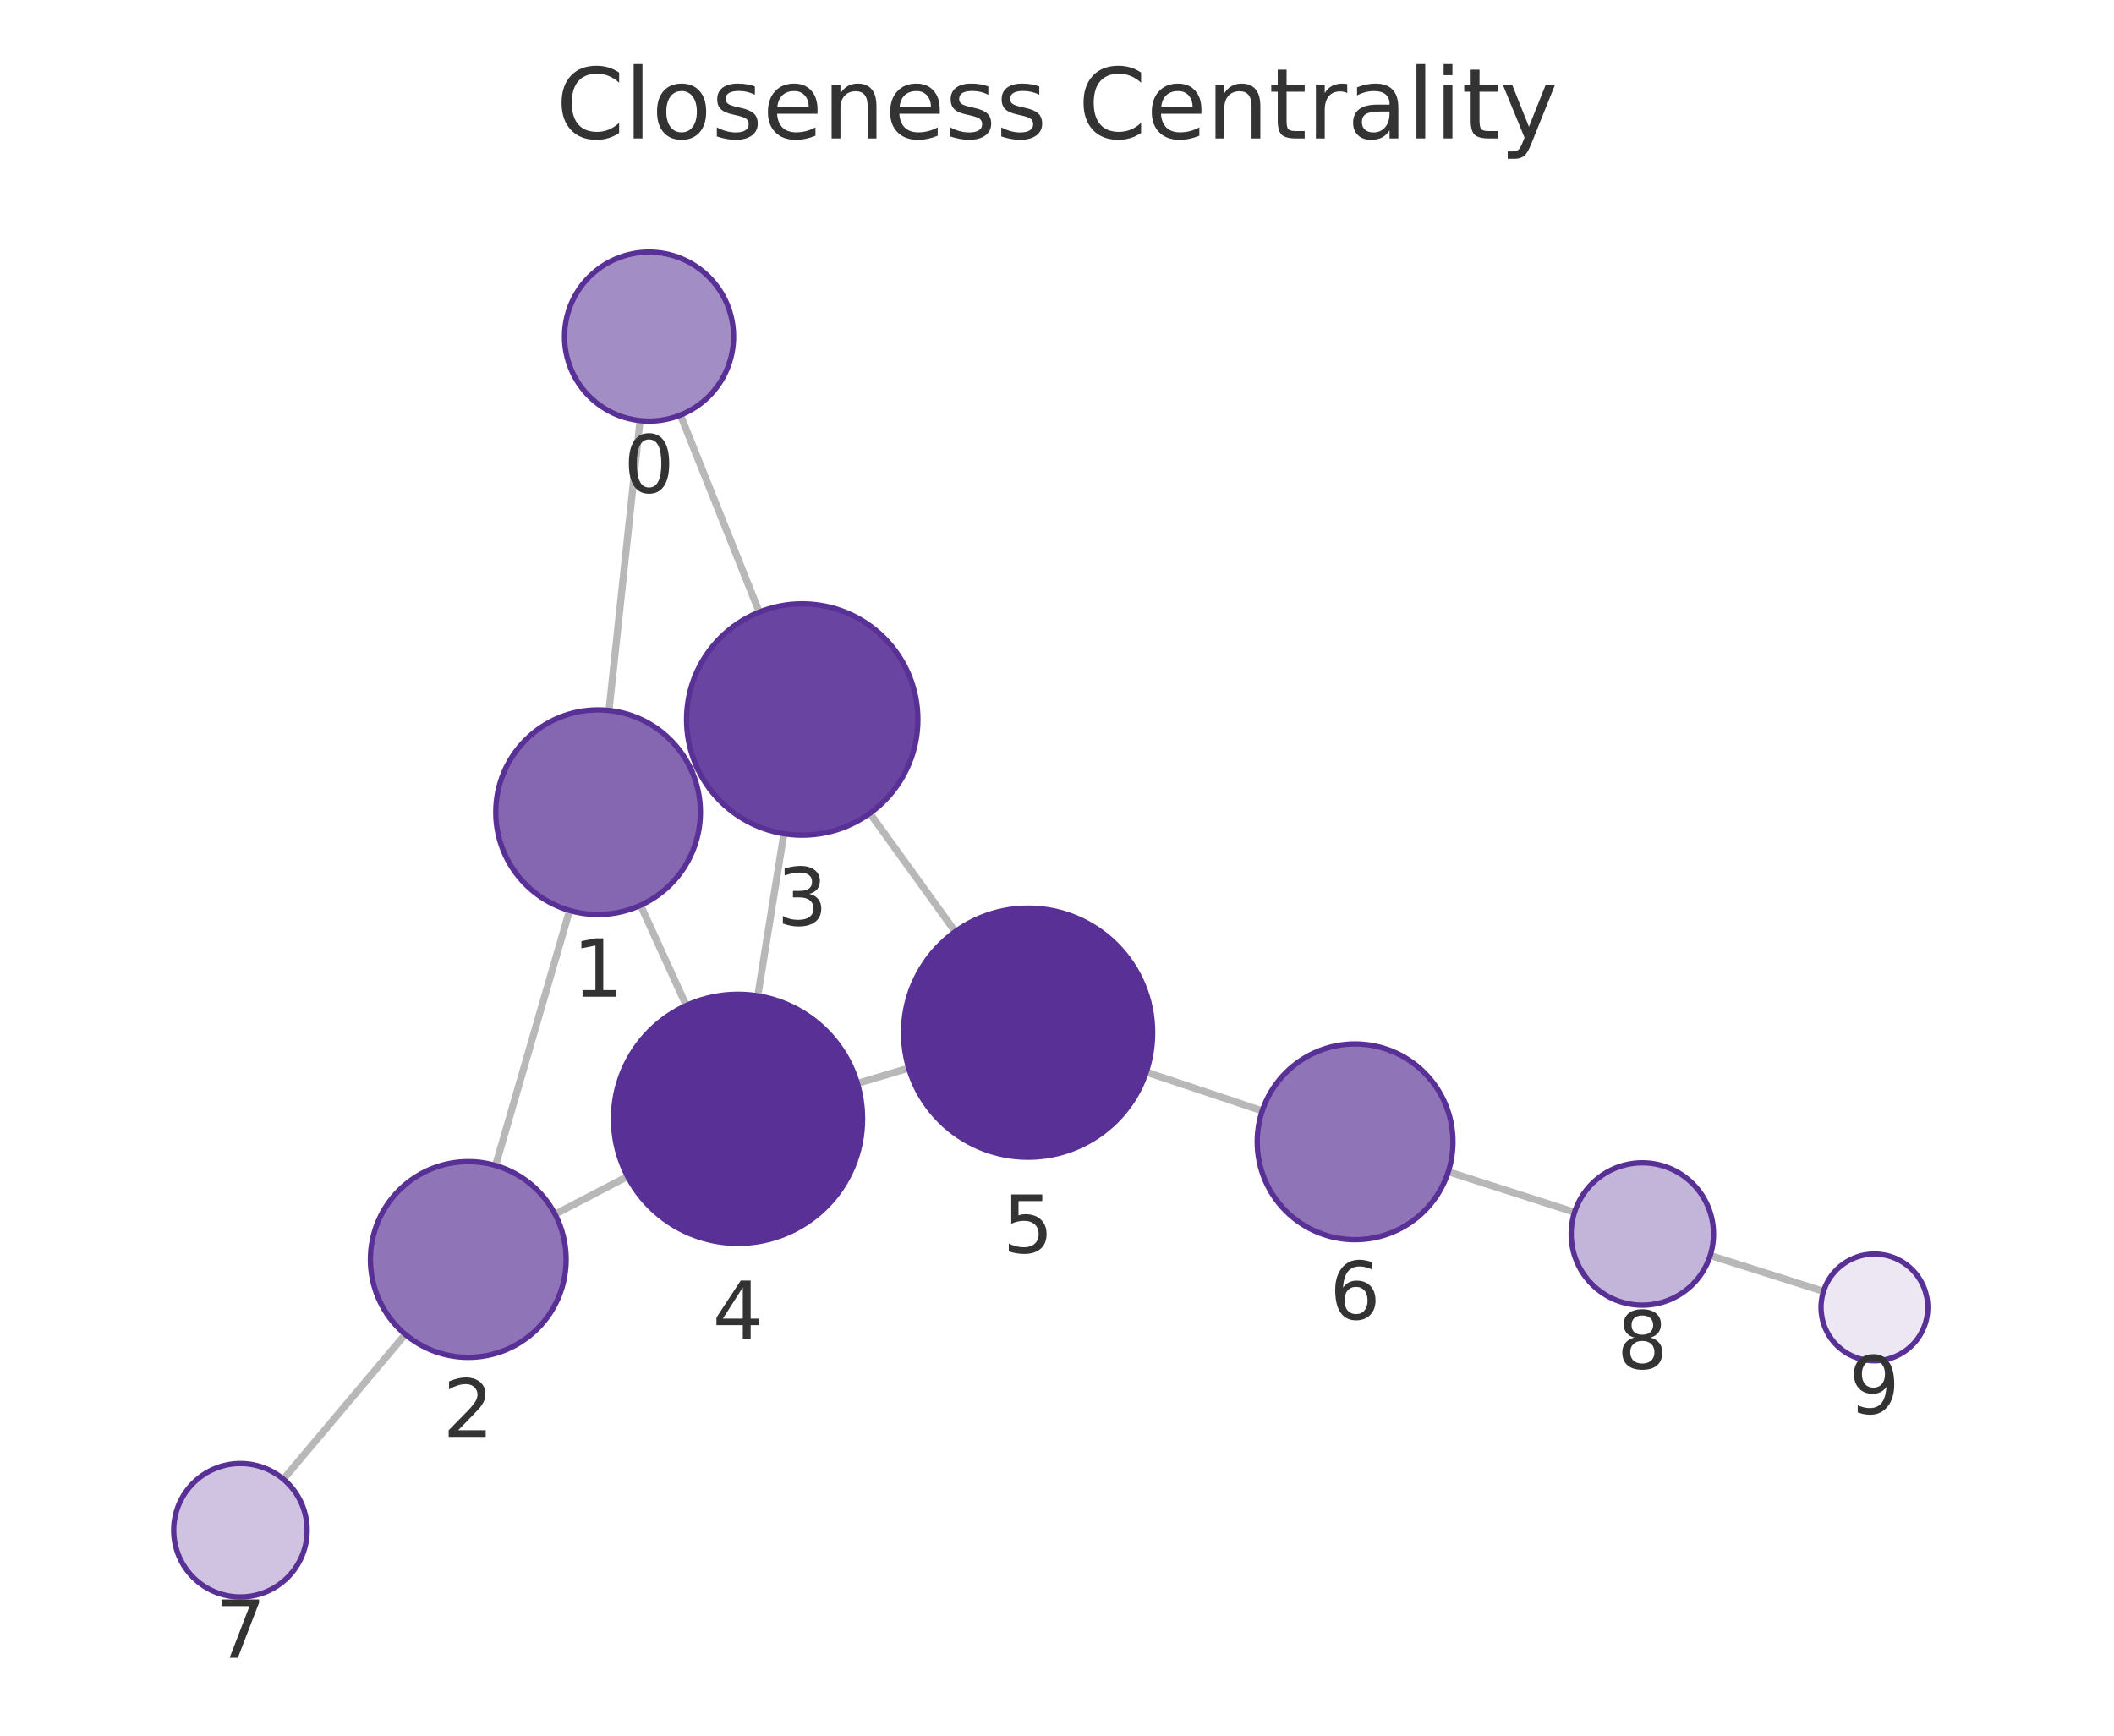
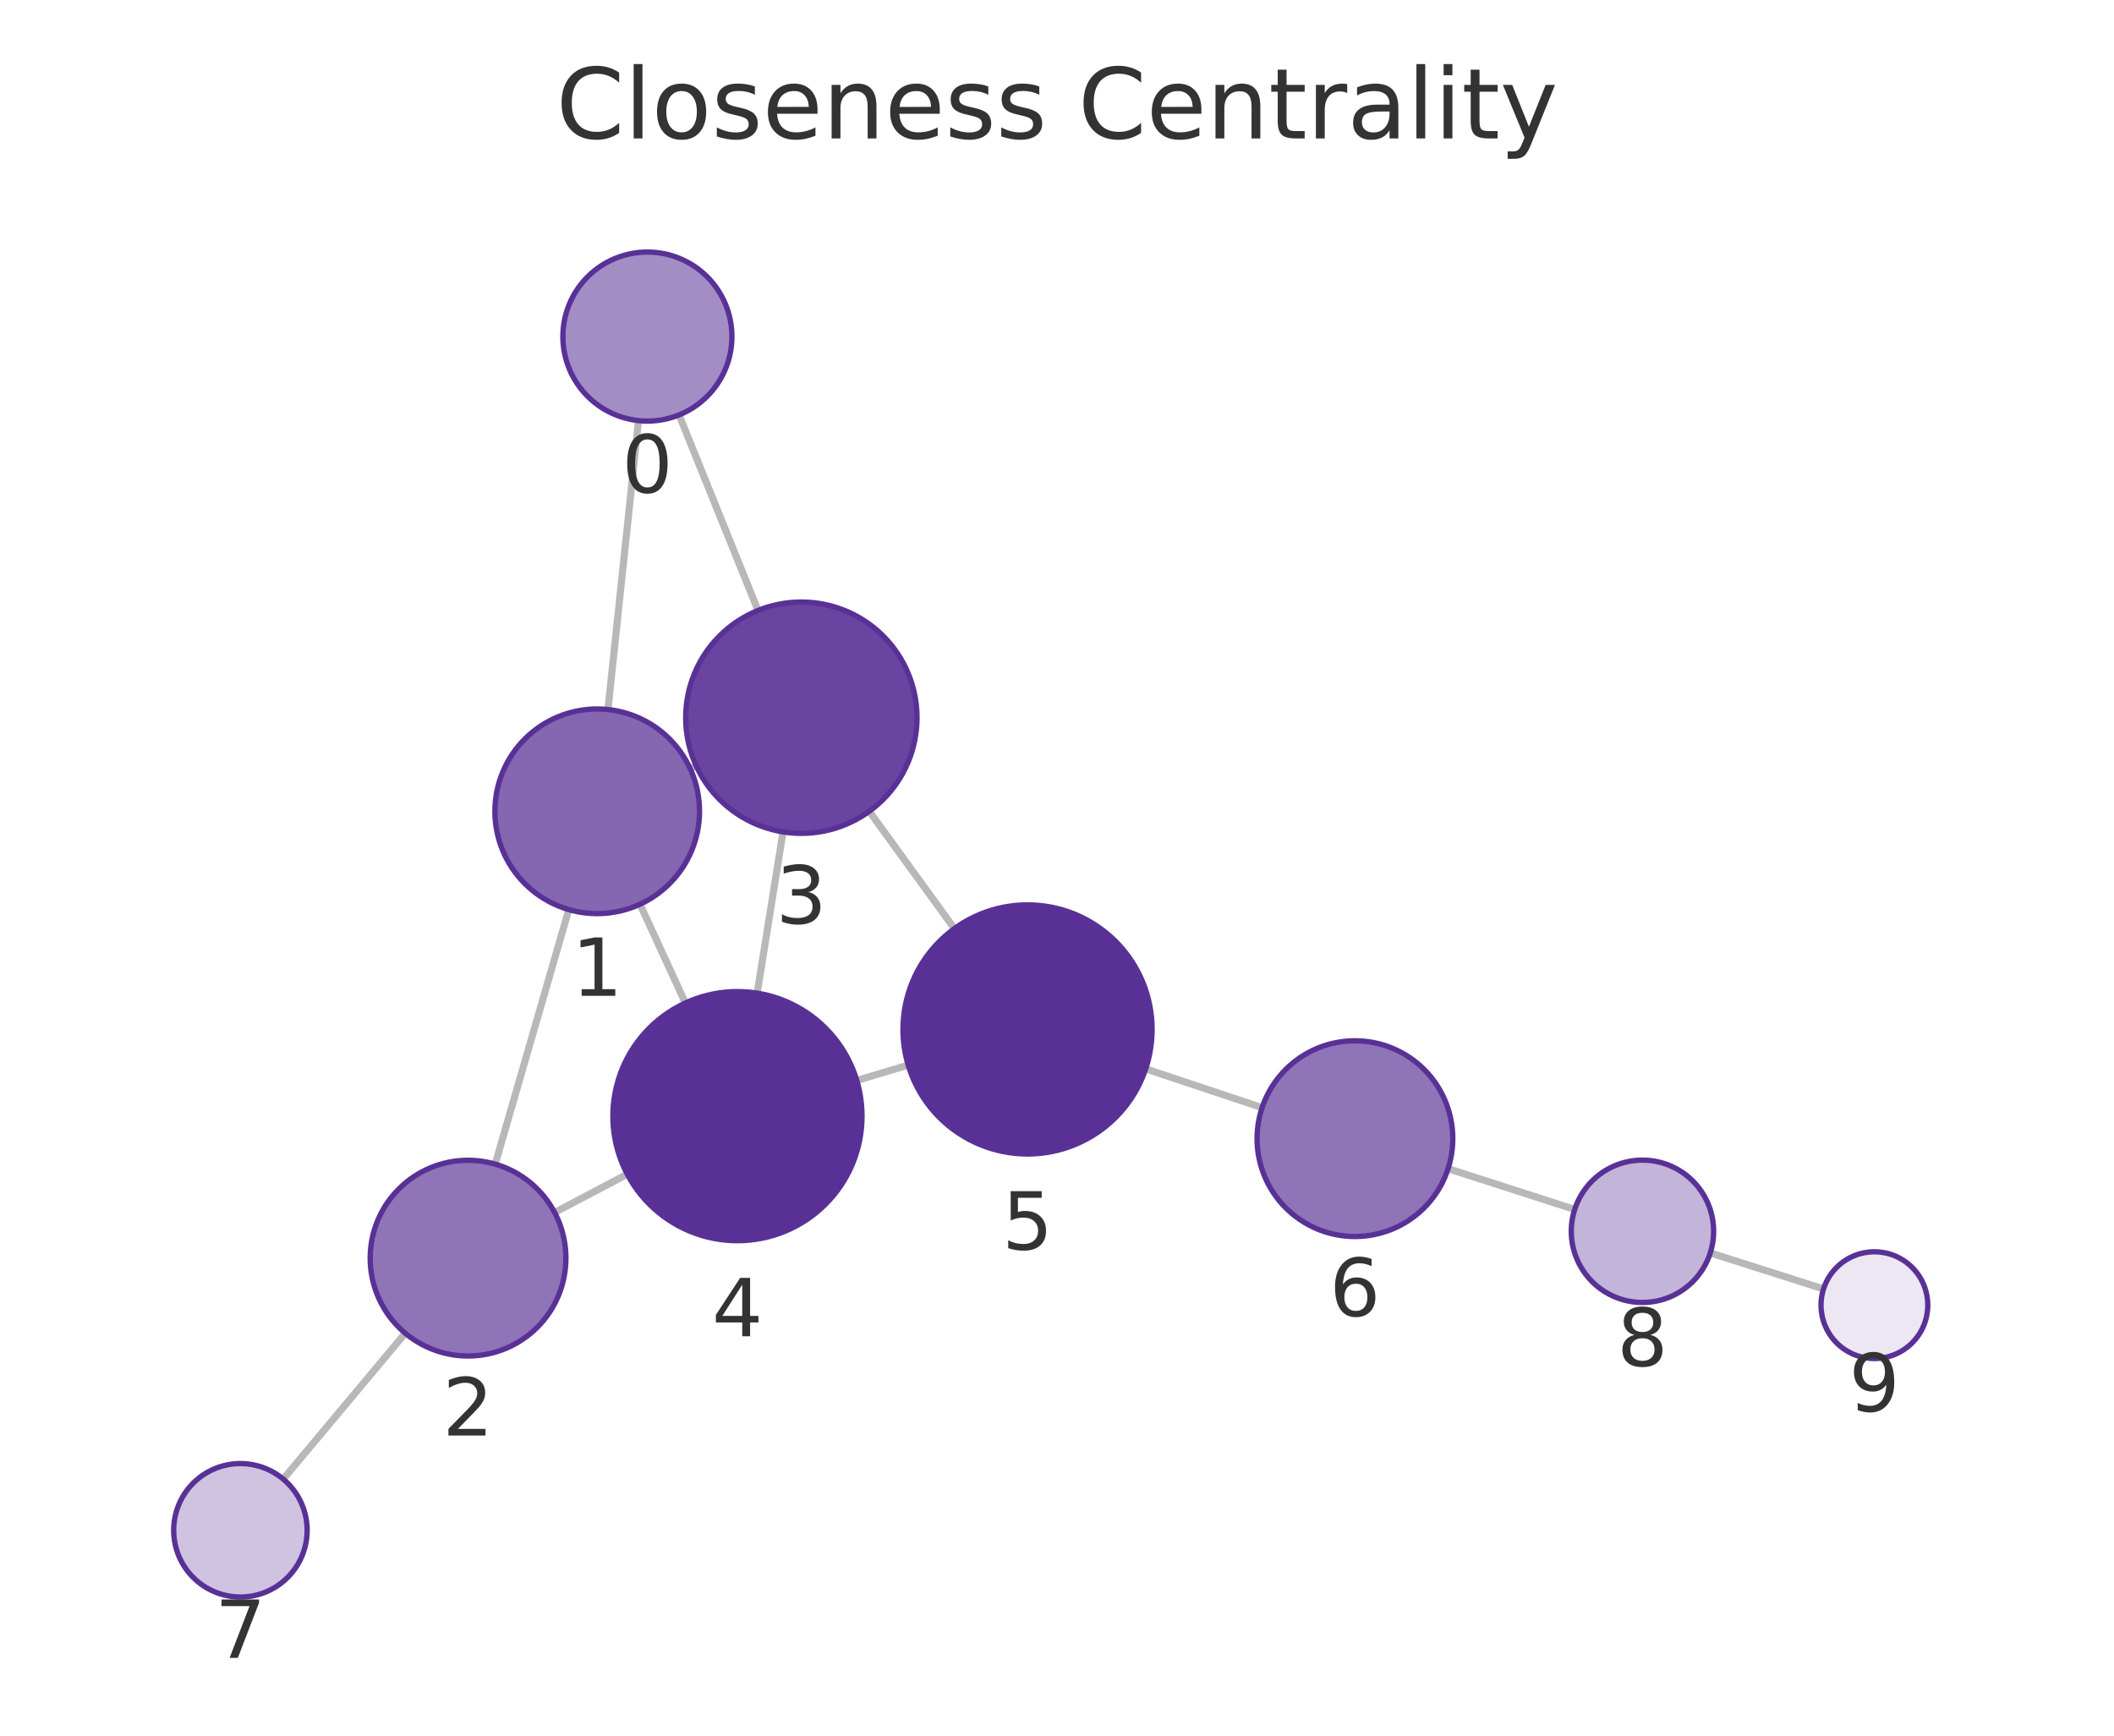
<svg xmlns="http://www.w3.org/2000/svg" xmlns:xlink="http://www.w3.org/1999/xlink" width="237.6pt" height="195.078pt" viewBox="0 0 237.6 195.078" version="1.1">
  <defs>
    <style type="text/css">*{stroke-linejoin: round; stroke-linecap: butt}</style>
  </defs>
  <g id="figure_1">
    <g id="patch_1">
      <path d="M 0 195.078  L 237.6 195.078  L 237.6 0  L 0 0  L 0 195.078  z " style="fill: none" />
    </g>
    <g id="axes_1">
      <g id="patch_2">
        <path d="M 7.2 187.878  L 230.4 187.878  L 230.4 21.558  L 7.2 21.558  L 7.2 187.878  z " style="fill: none" />
      </g>
      <g id="EdgeCollection_1">
-         <path d="M 71.936 47.278  L 68.446 79.853  " clip-path="url(#p1d30ba24f5)" style="fill: #b8b8b8; stroke: #b8b8b8; stroke-width: 0.8" />
-         <path d="M 76.477 46.652  L 85.336 68.798  " clip-path="url(#p1d30ba24f5)" style="fill: #b8b8b8; stroke: #b8b8b8; stroke-width: 0.8" />
-         <path d="M 64.016 102.332  L 55.697 130.997  " clip-path="url(#p1d30ba24f5)" style="fill: #b8b8b8; stroke: #b8b8b8; stroke-width: 0.8" />
-         <path d="M 77.692 86.532  L 78.328 86.243  " clip-path="url(#p1d30ba24f5)" style="fill: #b8b8b8; stroke: #b8b8b8; stroke-width: 0.8" />
-         <path d="M 71.995 101.75  L 77.135 113.013  " clip-path="url(#p1d30ba24f5)" style="fill: #b8b8b8; stroke: #b8b8b8; stroke-width: 0.8" />
-         <path d="M 62.384 136.474  L 70.534 132.224  " clip-path="url(#p1d30ba24f5)" style="fill: #b8b8b8; stroke: #b8b8b8; stroke-width: 0.8" />
-         <path d="M 45.548 149.977  L 31.85 166.254  " clip-path="url(#p1d30ba24f5)" style="fill: #b8b8b8; stroke: #b8b8b8; stroke-width: 0.8" />
-         <path d="M 88.101 93.703  L 85.17 111.927  " clip-path="url(#p1d30ba24f5)" style="fill: #b8b8b8; stroke: #b8b8b8; stroke-width: 0.8" />
-         <path d="M 97.769 91.412  L 107.361 104.714  " clip-path="url(#p1d30ba24f5)" style="fill: #b8b8b8; stroke: #b8b8b8; stroke-width: 0.8" />
-         <path d="M 96.368 121.765  L 102.129 120.054  " clip-path="url(#p1d30ba24f5)" style="fill: #b8b8b8; stroke: #b8b8b8; stroke-width: 0.8" />
-         <path d="M 128.83 120.501  L 141.868 124.853  " clip-path="url(#p1d30ba24f5)" style="fill: #b8b8b8; stroke: #b8b8b8; stroke-width: 0.8" />
-         <path d="M 162.776 131.696  L 176.97 136.25  " clip-path="url(#p1d30ba24f5)" style="fill: #b8b8b8; stroke: #b8b8b8; stroke-width: 0.8" />
-         <path d="M 192.215 141.107  L 204.949 145.136  " clip-path="url(#p1d30ba24f5)" style="fill: #b8b8b8; stroke: #b8b8b8; stroke-width: 0.8" />
+         <path d="M 71.765 47.274  L 68.331 79.749  " clip-path="url(#pe733032f15)" style="fill: #b8b8b8; stroke: #b8b8b8; stroke-width: 0.8" />
+         <path d="M 76.321 46.636  L 85.197 68.611  " clip-path="url(#pe733032f15)" style="fill: #b8b8b8; stroke: #b8b8b8; stroke-width: 0.8" />
+         <path d="M 63.929 102.233  L 55.659 130.841  " clip-path="url(#pe733032f15)" style="fill: #b8b8b8; stroke: #b8b8b8; stroke-width: 0.8" />
+         <path d="M 77.576 86.392  L 78.249 86.083  " clip-path="url(#pe733032f15)" style="fill: #b8b8b8; stroke: #b8b8b8; stroke-width: 0.8" />
+         <path d="M 71.929 101.633  L 77.034 112.729  " clip-path="url(#pe733032f15)" style="fill: #b8b8b8; stroke: #b8b8b8; stroke-width: 0.8" />
+         <path d="M 62.336 136.279  L 70.5 131.976  " clip-path="url(#pe733032f15)" style="fill: #b8b8b8; stroke: #b8b8b8; stroke-width: 0.8" />
+         <path d="M 45.547 149.846  L 31.832 166.243  " clip-path="url(#pe733032f15)" style="fill: #b8b8b8; stroke: #b8b8b8; stroke-width: 0.8" />
+         <path d="M 88.007 93.501  L 85.101 111.624  " clip-path="url(#pe733032f15)" style="fill: #b8b8b8; stroke: #b8b8b8; stroke-width: 0.8" />
+         <path d="M 97.7 91.187  L 107.266 104.372  " clip-path="url(#pe733032f15)" style="fill: #b8b8b8; stroke: #b8b8b8; stroke-width: 0.8" />
+         <path d="M 96.298 121.439  L 102.074 119.713  " clip-path="url(#pe733032f15)" style="fill: #b8b8b8; stroke: #b8b8b8; stroke-width: 0.8" />
+         <path d="M 128.768 120.133  L 141.851 124.497  " clip-path="url(#pe733032f15)" style="fill: #b8b8b8; stroke: #b8b8b8; stroke-width: 0.8" />
+         <path d="M 162.755 131.352  L 176.987 135.937  " clip-path="url(#pe733032f15)" style="fill: #b8b8b8; stroke: #b8b8b8; stroke-width: 0.8" />
+         <path d="M 192.224 140.818  L 204.953 144.872  " clip-path="url(#pe733032f15)" style="fill: #b8b8b8; stroke: #b8b8b8; stroke-width: 0.8" />
      </g>
      <g id="VertexCollection_1">
-         <path d="M 72.948 47.332  C 75.468 47.332 77.884 46.331 79.666 44.549  C 81.447 42.768 82.448 40.351 82.448 37.832  C 82.448 35.312 81.447 32.896 79.666 31.114  C 77.884 29.333 75.468 28.332 72.948 28.332  C 70.429 28.332 68.012 29.333 66.231 31.114  C 64.449 32.896 63.448 35.312 63.448 37.832  C 63.448 40.351 64.449 42.768 66.231 44.549  C 68.012 46.331 70.429 47.332 72.948 47.332  z " clip-path="url(#p1d30ba24f5)" style="fill: #a38dc5; stroke: #593196; stroke-width: 0.6" />
-         <path d="M 67.221 102.787  C 70.271 102.787 73.196 101.576 75.353 99.419  C 77.51 97.263 78.721 94.337 78.721 91.287  C 78.721 88.238 77.51 85.312 75.353 83.156  C 73.196 80.999 70.271 79.787 67.221 79.787  C 64.171 79.787 61.246 80.999 59.089 83.156  C 56.933 85.312 55.721 88.238 55.721 91.287  C 55.721 94.337 56.933 97.263 59.089 99.419  C 61.246 101.576 64.171 102.787 67.221 102.787  z " clip-path="url(#p1d30ba24f5)" style="fill: #8466b1; stroke: #593196; stroke-width: 0.6" />
-         <path d="M 52.631 152.561  C 55.549 152.561 58.347 151.402 60.409 149.339  C 62.472 147.276 63.631 144.478 63.631 141.561  C 63.631 138.644 62.472 135.846 60.409 133.783  C 58.347 131.72 55.549 130.561 52.631 130.561  C 49.714 130.561 46.916 131.72 44.853 133.783  C 42.79 135.846 41.631 138.644 41.631 141.561  C 41.631 144.478 42.79 147.276 44.853 149.339  C 46.916 151.402 49.714 152.561 52.631 152.561  z " clip-path="url(#p1d30ba24f5)" style="fill: #8f74b8; stroke: #593196; stroke-width: 0.6" />
-         <path d="M 90.165 93.868  C 93.613 93.868 96.92 92.498 99.357 90.06  C 101.795 87.622 103.165 84.315 103.165 80.868  C 103.165 77.42 101.795 74.113 99.357 71.675  C 96.92 69.237 93.613 67.868 90.165 67.868  C 86.717 67.868 83.41 69.237 80.973 71.675  C 78.535 74.113 77.165 77.42 77.165 80.868  C 77.165 84.315 78.535 87.622 80.973 90.06  C 83.41 92.498 86.717 93.868 90.165 93.868  z " clip-path="url(#p1d30ba24f5)" style="fill: #6944a0; stroke: #593196; stroke-width: 0.6" />
-         <path d="M 82.948 139.75  C 86.66 139.75 90.222 138.274 92.847 135.649  C 95.472 133.024 96.948 129.462 96.948 125.75  C 96.948 122.037 95.472 118.475 92.847 115.85  C 90.222 113.225 86.66 111.75 82.948 111.75  C 79.235 111.75 75.673 113.225 73.048 115.85  C 70.423 118.475 68.948 122.037 68.948 125.75  C 68.948 129.462 70.423 133.024 73.048 135.649  C 75.673 138.274 79.235 139.75 82.948 139.75  z " clip-path="url(#p1d30ba24f5)" style="fill: #593196; stroke: #593196; stroke-width: 0.6" />
-         <path d="M 115.55 130.069  C 119.263 130.069 122.824 128.594 125.45 125.968  C 128.075 123.343 129.55 119.782 129.55 116.069  C 129.55 112.356 128.075 108.795 125.45 106.169  C 122.824 103.544 119.263 102.069 115.55 102.069  C 111.837 102.069 108.276 103.544 105.651 106.169  C 103.025 108.795 101.55 112.356 101.55 116.069  C 101.55 119.782 103.025 123.343 105.651 125.968  C 108.276 128.594 111.837 130.069 115.55 130.069  z " clip-path="url(#p1d30ba24f5)" style="fill: #593196; stroke: #593196; stroke-width: 0.6" />
-         <path d="M 152.302 139.335  C 155.219 139.335 158.018 138.176 160.08 136.114  C 162.143 134.051 163.302 131.253 163.302 128.335  C 163.302 125.418 162.143 122.62 160.08 120.557  C 158.018 118.494 155.219 117.335 152.302 117.335  C 149.385 117.335 146.587 118.494 144.524 120.557  C 142.461 122.62 141.302 125.418 141.302 128.335  C 141.302 131.253 142.461 134.051 144.524 136.114  C 146.587 138.176 149.385 139.335 152.302 139.335  z " clip-path="url(#p1d30ba24f5)" style="fill: #8f74b8; stroke: #593196; stroke-width: 0.6" />
-         <path d="M 27.021 179.492  C 29.01 179.492 30.918 178.702 32.324 177.296  C 33.731 175.889 34.521 173.981 34.521 171.992  C 34.521 170.003 33.731 168.096 32.324 166.689  C 30.918 165.283 29.01 164.492 27.021 164.492  C 25.032 164.492 23.124 165.283 21.718 166.689  C 20.311 168.096 19.521 170.003 19.521 171.992  C 19.521 173.981 20.311 175.889 21.718 177.296  C 23.124 178.702 25.032 179.492 27.021 179.492  z " clip-path="url(#p1d30ba24f5)" style="fill: #cfc3e1; stroke: #593196; stroke-width: 0.6" />
-         <path d="M 184.588 146.694  C 186.709 146.694 188.744 145.851 190.245 144.351  C 191.745 142.851 192.588 140.816 192.588 138.694  C 192.588 136.573 191.745 134.538 190.245 133.037  C 188.744 131.537 186.709 130.694 184.588 130.694  C 182.466 130.694 180.431 131.537 178.931 133.037  C 177.431 134.538 176.588 136.573 176.588 138.694  C 176.588 140.816 177.431 142.851 178.931 144.351  C 180.431 145.851 182.466 146.694 184.588 146.694  z " clip-path="url(#p1d30ba24f5)" style="fill: #c3b4d9; stroke: #593196; stroke-width: 0.6" />
-         <path d="M 210.67 152.946  C 212.261 152.946 213.787 152.313 214.912 151.188  C 216.037 150.063 216.67 148.537 216.67 146.946  C 216.67 145.354 216.037 143.828 214.912 142.703  C 213.787 141.578 212.261 140.946 210.67 140.946  C 209.078 140.946 207.552 141.578 206.427 142.703  C 205.302 143.828 204.67 145.354 204.67 146.946  C 204.67 148.537 205.302 150.063 206.427 151.188  C 207.552 152.313 209.078 152.946 210.67 152.946  z " clip-path="url(#p1d30ba24f5)" style="fill: #ece7f3; stroke: #593196; stroke-width: 0.6" />
+         <path d="M 72.763 47.327  C 75.283 47.327 77.699 46.326 79.481 44.544  C 81.262 42.763 82.263 40.346 82.263 37.827  C 82.263 35.308 81.262 32.891 79.481 31.109  C 77.699 29.328 75.283 28.327 72.763 28.327  C 70.244 28.327 67.827 29.328 66.046 31.109  C 64.264 32.891 63.263 35.308 63.263 37.827  C 63.263 40.346 64.264 42.763 66.046 44.544  C 67.827 46.326 70.244 47.327 72.763 47.327  z " clip-path="url(#pe733032f15)" style="fill: #a38dc5; stroke: #593196; stroke-width: 0.6" />
+         <path d="M 67.122 102.685  C 70.172 102.685 73.097 101.473 75.254 99.317  C 77.411 97.16 78.622 94.235 78.622 91.185  C 78.622 88.135 77.411 85.21 75.254 83.053  C 73.097 80.897 70.172 79.685 67.122 79.685  C 64.072 79.685 61.147 80.897 58.991 83.053  C 56.834 85.21 55.622 88.135 55.622 91.185  C 55.622 94.235 56.834 97.16 58.991 99.317  C 61.147 101.473 64.072 102.685 67.122 102.685  z " clip-path="url(#pe733032f15)" style="fill: #8466b1; stroke: #593196; stroke-width: 0.6" />
+         <path d="M 52.605 152.408  C 55.522 152.408 58.32 151.249 60.383 149.187  C 62.446 147.124 63.605 144.326 63.605 141.408  C 63.605 138.491 62.446 135.693 60.383 133.63  C 58.32 131.567 55.522 130.408 52.605 130.408  C 49.688 130.408 46.89 131.567 44.827 133.63  C 42.764 135.693 41.605 138.491 41.605 141.408  C 41.605 144.326 42.764 147.124 44.827 149.187  C 46.89 151.249 49.688 152.408 52.605 152.408  z " clip-path="url(#pe733032f15)" style="fill: #8f74b8; stroke: #593196; stroke-width: 0.6" />
+         <path d="M 90.066 93.665  C 93.513 93.665 96.82 92.295 99.258 89.857  C 101.696 87.42 103.066 84.113 103.066 80.665  C 103.066 77.217 101.696 73.911 99.258 71.473  C 96.82 69.035 93.513 67.665 90.066 67.665  C 86.618 67.665 83.311 69.035 80.873 71.473  C 78.435 73.911 77.066 77.217 77.066 80.665  C 77.066 84.113 78.435 87.42 80.873 89.857  C 83.311 92.295 86.618 93.665 90.066 93.665  z " clip-path="url(#pe733032f15)" style="fill: #6944a0; stroke: #593196; stroke-width: 0.6" />
+         <path d="M 82.885 139.448  C 86.598 139.448 90.159 137.973 92.784 135.347  C 95.41 132.722 96.885 129.161 96.885 125.448  C 96.885 121.735 95.41 118.174 92.784 115.548  C 90.159 112.923 86.598 111.448 82.885 111.448  C 79.172 111.448 75.611 112.923 72.985 115.548  C 70.36 118.174 68.885 121.735 68.885 125.448  C 68.885 129.161 70.36 132.722 72.985 135.347  C 75.611 137.973 79.172 139.448 82.885 139.448  z " clip-path="url(#pe733032f15)" style="fill: #593196; stroke: #593196; stroke-width: 0.6" />
+         <path d="M 115.488 129.703  C 119.2 129.703 122.762 128.228 125.387 125.603  C 128.012 122.977 129.488 119.416 129.488 115.703  C 129.488 111.991 128.012 108.429 125.387 105.804  C 122.762 103.178 119.2 101.703 115.488 101.703  C 111.775 101.703 108.213 103.178 105.588 105.804  C 102.963 108.429 101.488 111.991 101.488 115.703  C 101.488 119.416 102.963 122.977 105.588 125.603  C 108.213 128.228 111.775 129.703 115.488 129.703  z " clip-path="url(#pe733032f15)" style="fill: #593196; stroke: #593196; stroke-width: 0.6" />
+         <path d="M 152.285 138.978  C 155.203 138.978 158.001 137.819 160.064 135.756  C 162.126 133.693 163.285 130.895 163.285 127.978  C 163.285 125.061 162.126 122.263 160.064 120.2  C 158.001 118.137 155.203 116.978 152.285 116.978  C 149.368 116.978 146.57 118.137 144.507 120.2  C 142.444 122.263 141.285 125.061 141.285 127.978  C 141.285 130.895 142.444 133.693 144.507 135.756  C 146.57 137.819 149.368 138.978 152.285 138.978  z " clip-path="url(#pe733032f15)" style="fill: #8f74b8; stroke: #593196; stroke-width: 0.6" />
+         <path d="M 27.021 179.496  C 29.01 179.496 30.917 178.706 32.324 177.299  C 33.73 175.893 34.521 173.985 34.521 171.996  C 34.521 170.007 33.73 168.099 32.324 166.693  C 30.917 165.286 29.01 164.496 27.021 164.496  C 25.032 164.496 23.124 165.286 21.717 166.693  C 20.311 168.099 19.521 170.007 19.521 171.996  C 19.521 173.985 20.311 175.893 21.717 177.299  C 23.124 178.706 25.032 179.496 27.021 179.496  z " clip-path="url(#pe733032f15)" style="fill: #cfc3e1; stroke: #593196; stroke-width: 0.6" />
+         <path d="M 184.601 146.391  C 186.723 146.391 188.758 145.548 190.258 144.048  C 191.758 142.547 192.601 140.512 192.601 138.391  C 192.601 136.269 191.758 134.234 190.258 132.734  C 188.758 131.234 186.723 130.391 184.601 130.391  C 182.48 130.391 180.445 131.234 178.944 132.734  C 177.444 134.234 176.601 136.269 176.601 138.391  C 176.601 140.512 177.444 142.547 178.944 144.048  C 180.445 145.548 182.48 146.391 184.601 146.391  z " clip-path="url(#pe733032f15)" style="fill: #c3b4d9; stroke: #593196; stroke-width: 0.6" />
+         <path d="M 210.67 152.692  C 212.261 152.692 213.787 152.06 214.912 150.935  C 216.038 149.81 216.67 148.283 216.67 146.692  C 216.67 145.101 216.038 143.575 214.912 142.45  C 213.787 141.324 212.261 140.692 210.67 140.692  C 209.079 140.692 207.552 141.324 206.427 142.45  C 205.302 143.575 204.67 145.101 204.67 146.692  C 204.67 148.283 205.302 149.81 206.427 150.935  C 207.552 152.06 209.079 152.692 210.67 152.692  z " clip-path="url(#pe733032f15)" style="fill: #ece7f3; stroke: #593196; stroke-width: 0.6" />
      </g>
      <g id="text_1">
-         <g clip-path="url(#p1d30ba24f5)">
-           <g style="fill: #333333" transform="translate(70.08522 55.36956) scale(0.09 -0.09)">
+         <g clip-path="url(#pe733032f15)">
+           <g style="fill: #333333" transform="translate(69.90018 55.36484) scale(0.09 -0.09)">
            <defs>
              <path id="DejaVuSans-13" d="M 2034 4250  Q 1547 4250 1301 3770  Q 1056 3291 1056 2328  Q 1056 1369 1301 889  Q 1547 409 2034 409  Q 2525 409 2770 889  Q 3016 1369 3016 2328  Q 3016 3291 2770 3770  Q 2525 4250 2034 4250  z M 2034 4750  Q 2819 4750 3233 4129  Q 3647 3509 3647 2328  Q 3647 1150 3233 529  Q 2819 -91 2034 -91  Q 1250 -91 836 529  Q 422 1150 422 2328  Q 422 3509 836 4129  Q 1250 4750 2034 4750  z " transform="scale(0.015625)" />
            </defs>
            <use xlink:href="#DejaVuSans-13" />
          </g>
        </g>
      </g>
      <g id="text_2">
-         <g clip-path="url(#p1d30ba24f5)">
-           <g style="fill: #333333" transform="translate(64.3581 112.0253) scale(0.09 -0.09)">
+         <g clip-path="url(#pe733032f15)">
+           <g style="fill: #333333" transform="translate(64.25911 111.9231) scale(0.09 -0.09)">
            <defs>
              <path id="DejaVuSans-14" d="M 794 531  L 1825 531  L 1825 4091  L 703 3866  L 703 4441  L 1819 4666  L 2450 4666  L 2450 531  L 3481 531  L 3481 0  L 794 0  L 794 531  z " transform="scale(0.015625)" />
            </defs>
            <use xlink:href="#DejaVuSans-14" />
          </g>
        </g>
      </g>
      <g id="text_3">
-         <g clip-path="url(#p1d30ba24f5)">
-           <g style="fill: #333333" transform="translate(49.76815 161.4989) scale(0.09 -0.09)">
+         <g clip-path="url(#pe733032f15)">
+           <g style="fill: #333333" transform="translate(49.74178 161.3463) scale(0.09 -0.09)">
            <defs>
              <path id="DejaVuSans-15" d="M 1228 531  L 3431 531  L 3431 0  L 469 0  L 469 531  Q 828 903 1448 1529  Q 2069 2156 2228 2338  Q 2531 2678 2651 2914  Q 2772 3150 2772 3378  Q 2772 3750 2511 3984  Q 2250 4219 1831 4219  Q 1534 4219 1204 4116  Q 875 4013 500 3803  L 500 4441  Q 881 4594 1212 4672  Q 1544 4750 1819 4750  Q 2544 4750 2975 4387  Q 3406 4025 3406 3419  Q 3406 3131 3298 2873  Q 3191 2616 2906 2266  Q 2828 2175 2409 1742  Q 1991 1309 1228 531  z " transform="scale(0.015625)" />
            </defs>
            <use xlink:href="#DejaVuSans-15" />
          </g>
        </g>
      </g>
      <g id="text_4">
-         <g clip-path="url(#p1d30ba24f5)">
-           <g style="fill: #333333" transform="translate(87.30185 104.0054) scale(0.09 -0.09)">
+         <g clip-path="url(#pe733032f15)">
+           <g style="fill: #333333" transform="translate(87.2024 103.803) scale(0.09 -0.09)">
            <defs>
              <path id="DejaVuSans-16" d="M 2597 2516  Q 3050 2419 3304 2112  Q 3559 1806 3559 1356  Q 3559 666 3084 287  Q 2609 -91 1734 -91  Q 1441 -91 1130 -33  Q 819 25 488 141  L 488 750  Q 750 597 1062 519  Q 1375 441 1716 441  Q 2309 441 2620 675  Q 2931 909 2931 1356  Q 2931 1769 2642 2001  Q 2353 2234 1838 2234  L 1294 2234  L 1294 2753  L 1863 2753  Q 2328 2753 2575 2939  Q 2822 3125 2822 3475  Q 2822 3834 2567 4026  Q 2313 4219 1838 4219  Q 1578 4219 1281 4162  Q 984 4106 628 3988  L 628 4550  Q 988 4650 1302 4700  Q 1616 4750 1894 4750  Q 2613 4750 3031 4423  Q 3450 4097 3450 3541  Q 3450 3153 3228 2886  Q 3006 2619 2597 2516  z " transform="scale(0.015625)" />
            </defs>
            <use xlink:href="#DejaVuSans-16" />
          </g>
        </g>
      </g>
      <g id="text_5">
-         <g clip-path="url(#p1d30ba24f5)">
-           <g style="fill: #333333" transform="translate(80.08438 150.4874) scale(0.09 -0.09)">
+         <g clip-path="url(#pe733032f15)">
+           <g style="fill: #333333" transform="translate(80.02167 150.1858) scale(0.09 -0.09)">
            <defs>
              <path id="DejaVuSans-17" d="M 2419 4116  L 825 1625  L 2419 1625  L 2419 4116  z M 2253 4666  L 3047 4666  L 3047 1625  L 3713 1625  L 3713 1100  L 3047 1100  L 3047 0  L 2419 0  L 2419 1100  L 313 1100  L 313 1709  L 2253 4666  z " transform="scale(0.015625)" />
            </defs>
            <use xlink:href="#DejaVuSans-17" />
          </g>
        </g>
      </g>
      <g id="text_6">
-         <g clip-path="url(#p1d30ba24f5)">
-           <g style="fill: #333333" transform="translate(112.6872 140.8068) scale(0.09 -0.09)">
+         <g clip-path="url(#pe733032f15)">
+           <g style="fill: #333333" transform="translate(112.6244 140.4413) scale(0.09 -0.09)">
            <defs>
              <path id="DejaVuSans-18" d="M 691 4666  L 3169 4666  L 3169 4134  L 1269 4134  L 1269 2991  Q 1406 3038 1543 3061  Q 1681 3084 1819 3084  Q 2600 3084 3056 2656  Q 3513 2228 3513 1497  Q 3513 744 3044 326  Q 2575 -91 1722 -91  Q 1428 -91 1123 -41  Q 819 9 494 109  L 494 744  Q 775 591 1075 516  Q 1375 441 1709 441  Q 2250 441 2565 725  Q 2881 1009 2881 1497  Q 2881 1984 2565 2268  Q 2250 2553 1709 2553  Q 1456 2553 1204 2497  Q 953 2441 691 2322  L 691 4666  z " transform="scale(0.015625)" />
            </defs>
            <use xlink:href="#DejaVuSans-18" />
          </g>
        </g>
      </g>
      <g id="text_7">
-         <g clip-path="url(#p1d30ba24f5)">
-           <g style="fill: #333333" transform="translate(149.4391 148.2733) scale(0.09 -0.09)">
+         <g clip-path="url(#pe733032f15)">
+           <g style="fill: #333333" transform="translate(149.4222 147.9158) scale(0.09 -0.09)">
            <defs>
              <path id="DejaVuSans-19" d="M 2113 2584  Q 1688 2584 1439 2293  Q 1191 2003 1191 1497  Q 1191 994 1439 701  Q 1688 409 2113 409  Q 2538 409 2786 701  Q 3034 994 3034 1497  Q 3034 2003 2786 2293  Q 2538 2584 2113 2584  z M 3366 4563  L 3366 3988  Q 3128 4100 2886 4159  Q 2644 4219 2406 4219  Q 1781 4219 1451 3797  Q 1122 3375 1075 2522  Q 1259 2794 1537 2939  Q 1816 3084 2150 3084  Q 2853 3084 3261 2657  Q 3669 2231 3669 1497  Q 3669 778 3244 343  Q 2819 -91 2113 -91  Q 1303 -91 875 529  Q 447 1150 447 2328  Q 447 3434 972 4092  Q 1497 4750 2381 4750  Q 2619 4750 2861 4703  Q 3103 4656 3366 4563  z " transform="scale(0.015625)" />
            </defs>
            <use xlink:href="#DejaVuSans-19" />
          </g>
        </g>
      </g>
      <g id="text_8">
-         <g clip-path="url(#p1d30ba24f5)">
-           <g style="fill: #333333" transform="translate(24.15768 186.3303) scale(0.09 -0.09)">
+         <g clip-path="url(#pe733032f15)">
+           <g style="fill: #333333" transform="translate(24.15741 186.334) scale(0.09 -0.09)">
            <defs>
              <path id="DejaVuSans-1a" d="M 525 4666  L 3525 4666  L 3525 4397  L 1831 0  L 1172 0  L 2766 4134  L 525 4134  L 525 4666  z " transform="scale(0.015625)" />
            </defs>
            <use xlink:href="#DejaVuSans-1a" />
          </g>
        </g>
      </g>
      <g id="text_9">
-         <g clip-path="url(#p1d30ba24f5)">
-           <g style="fill: #333333" transform="translate(181.7246 153.8322) scale(0.09 -0.09)">
+         <g clip-path="url(#pe733032f15)">
+           <g style="fill: #333333" transform="translate(181.7381 153.5286) scale(0.09 -0.09)">
            <defs>
              <path id="DejaVuSans-1b" d="M 2034 2216  Q 1584 2216 1326 1975  Q 1069 1734 1069 1313  Q 1069 891 1326 650  Q 1584 409 2034 409  Q 2484 409 2743 651  Q 3003 894 3003 1313  Q 3003 1734 2745 1975  Q 2488 2216 2034 2216  z M 1403 2484  Q 997 2584 770 2862  Q 544 3141 544 3541  Q 544 4100 942 4425  Q 1341 4750 2034 4750  Q 2731 4750 3128 4425  Q 3525 4100 3525 3541  Q 3525 3141 3298 2862  Q 3072 2584 2669 2484  Q 3125 2378 3379 2068  Q 3634 1759 3634 1313  Q 3634 634 3220 271  Q 2806 -91 2034 -91  Q 1263 -91 848 271  Q 434 634 434 1313  Q 434 1759 690 2068  Q 947 2378 1403 2484  z M 1172 3481  Q 1172 3119 1398 2916  Q 1625 2713 2034 2713  Q 2441 2713 2670 2916  Q 2900 3119 2900 3481  Q 2900 3844 2670 4047  Q 2441 4250 2034 4250  Q 1625 4250 1398 4047  Q 1172 3844 1172 3481  z " transform="scale(0.015625)" />
            </defs>
            <use xlink:href="#DejaVuSans-1b" />
          </g>
        </g>
      </g>
      <g id="text_10">
-         <g clip-path="url(#p1d30ba24f5)">
-           <g style="fill: #333333" transform="translate(207.8065 158.8836) scale(0.09 -0.09)">
+         <g clip-path="url(#pe733032f15)">
+           <g style="fill: #333333" transform="translate(207.8067 158.6302) scale(0.09 -0.09)">
            <defs>
              <path id="DejaVuSans-1c" d="M 703 97  L 703 672  Q 941 559 1184 500  Q 1428 441 1663 441  Q 2288 441 2617 861  Q 2947 1281 2994 2138  Q 2813 1869 2534 1725  Q 2256 1581 1919 1581  Q 1219 1581 811 2004  Q 403 2428 403 3163  Q 403 3881 828 4315  Q 1253 4750 1959 4750  Q 2769 4750 3195 4129  Q 3622 3509 3622 2328  Q 3622 1225 3098 567  Q 2575 -91 1691 -91  Q 1453 -91 1209 -44  Q 966 3 703 97  z M 1959 2075  Q 2384 2075 2632 2365  Q 2881 2656 2881 3163  Q 2881 3666 2632 3958  Q 2384 4250 1959 4250  Q 1534 4250 1286 3958  Q 1038 3666 1038 3163  Q 1038 2656 1286 2365  Q 1534 2075 1959 2075  z " transform="scale(0.015625)" />
            </defs>
            <use xlink:href="#DejaVuSans-1c" />
          </g>
        </g>
      </g>
      <g id="matplotlib.axis_1" />
      <g id="matplotlib.axis_2" />
      <g id="text_11">
        <g style="fill: #333333" transform="translate(62.5032 15.55828) scale(0.11 -0.11)">
          <defs>
            <path id="DejaVuSans-26" d="M 4122 4306  L 4122 3641  Q 3803 3938 3442 4084  Q 3081 4231 2675 4231  Q 1875 4231 1450 3742  Q 1025 3253 1025 2328  Q 1025 1406 1450 917  Q 1875 428 2675 428  Q 3081 428 3442 575  Q 3803 722 4122 1019  L 4122 359  Q 3791 134 3420 21  Q 3050 -91 2638 -91  Q 1578 -91 968 557  Q 359 1206 359 2328  Q 359 3453 968 4101  Q 1578 4750 2638 4750  Q 3056 4750 3426 4639  Q 3797 4528 4122 4306  z " transform="scale(0.015625)" />
            <path id="DejaVuSans-4f" d="M 603 4863  L 1178 4863  L 1178 0  L 603 0  L 603 4863  z " transform="scale(0.015625)" />
            <path id="DejaVuSans-52" d="M 1959 3097  Q 1497 3097 1228 2736  Q 959 2375 959 1747  Q 959 1119 1226 758  Q 1494 397 1959 397  Q 2419 397 2687 759  Q 2956 1122 2956 1747  Q 2956 2369 2687 2733  Q 2419 3097 1959 3097  z M 1959 3584  Q 2709 3584 3137 3096  Q 3566 2609 3566 1747  Q 3566 888 3137 398  Q 2709 -91 1959 -91  Q 1206 -91 779 398  Q 353 888 353 1747  Q 353 2609 779 3096  Q 1206 3584 1959 3584  z " transform="scale(0.015625)" />
            <path id="DejaVuSans-56" d="M 2834 3397  L 2834 2853  Q 2591 2978 2328 3040  Q 2066 3103 1784 3103  Q 1356 3103 1142 2972  Q 928 2841 928 2578  Q 928 2378 1081 2264  Q 1234 2150 1697 2047  L 1894 2003  Q 2506 1872 2764 1633  Q 3022 1394 3022 966  Q 3022 478 2636 193  Q 2250 -91 1575 -91  Q 1294 -91 989 -36  Q 684 19 347 128  L 347 722  Q 666 556 975 473  Q 1284 391 1588 391  Q 1994 391 2212 530  Q 2431 669 2431 922  Q 2431 1156 2273 1281  Q 2116 1406 1581 1522  L 1381 1569  Q 847 1681 609 1914  Q 372 2147 372 2553  Q 372 3047 722 3315  Q 1072 3584 1716 3584  Q 2034 3584 2315 3537  Q 2597 3491 2834 3397  z " transform="scale(0.015625)" />
            <path id="DejaVuSans-48" d="M 3597 1894  L 3597 1613  L 953 1613  Q 991 1019 1311 708  Q 1631 397 2203 397  Q 2534 397 2845 478  Q 3156 559 3463 722  L 3463 178  Q 3153 47 2828 -22  Q 2503 -91 2169 -91  Q 1331 -91 842 396  Q 353 884 353 1716  Q 353 2575 817 3079  Q 1281 3584 2069 3584  Q 2775 3584 3186 3129  Q 3597 2675 3597 1894  z M 3022 2063  Q 3016 2534 2758 2815  Q 2500 3097 2075 3097  Q 1594 3097 1305 2825  Q 1016 2553 972 2059  L 3022 2063  z " transform="scale(0.015625)" />
            <path id="DejaVuSans-51" d="M 3513 2113  L 3513 0  L 2938 0  L 2938 2094  Q 2938 2591 2744 2837  Q 2550 3084 2163 3084  Q 1697 3084 1428 2787  Q 1159 2491 1159 1978  L 1159 0  L 581 0  L 581 3500  L 1159 3500  L 1159 2956  Q 1366 3272 1645 3428  Q 1925 3584 2291 3584  Q 2894 3584 3203 3211  Q 3513 2838 3513 2113  z " transform="scale(0.015625)" />
            <path id="DejaVuSans-3" transform="scale(0.015625)" />
            <path id="DejaVuSans-57" d="M 1172 4494  L 1172 3500  L 2356 3500  L 2356 3053  L 1172 3053  L 1172 1153  Q 1172 725 1289 603  Q 1406 481 1766 481  L 2356 481  L 2356 0  L 1766 0  Q 1100 0 847 248  Q 594 497 594 1153  L 594 3053  L 172 3053  L 172 3500  L 594 3500  L 594 4494  L 1172 4494  z " transform="scale(0.015625)" />
            <path id="DejaVuSans-55" d="M 2631 2963  Q 2534 3019 2420 3045  Q 2306 3072 2169 3072  Q 1681 3072 1420 2755  Q 1159 2438 1159 1844  L 1159 0  L 581 0  L 581 3500  L 1159 3500  L 1159 2956  Q 1341 3275 1631 3429  Q 1922 3584 2338 3584  Q 2397 3584 2469 3576  Q 2541 3569 2628 3553  L 2631 2963  z " transform="scale(0.015625)" />
            <path id="DejaVuSans-44" d="M 2194 1759  Q 1497 1759 1228 1600  Q 959 1441 959 1056  Q 959 750 1161 570  Q 1363 391 1709 391  Q 2188 391 2477 730  Q 2766 1069 2766 1631  L 2766 1759  L 2194 1759  z M 3341 1997  L 3341 0  L 2766 0  L 2766 531  Q 2569 213 2275 61  Q 1981 -91 1556 -91  Q 1019 -91 701 211  Q 384 513 384 1019  Q 384 1609 779 1909  Q 1175 2209 1959 2209  L 2766 2209  L 2766 2266  Q 2766 2663 2505 2880  Q 2244 3097 1772 3097  Q 1472 3097 1187 3025  Q 903 2953 641 2809  L 641 3341  Q 956 3463 1253 3523  Q 1550 3584 1831 3584  Q 2591 3584 2966 3190  Q 3341 2797 3341 1997  z " transform="scale(0.015625)" />
            <path id="DejaVuSans-4c" d="M 603 3500  L 1178 3500  L 1178 0  L 603 0  L 603 3500  z M 603 4863  L 1178 4863  L 1178 4134  L 603 4134  L 603 4863  z " transform="scale(0.015625)" />
            <path id="DejaVuSans-5c" d="M 2059 -325  Q 1816 -950 1584 -1140  Q 1353 -1331 966 -1331  L 506 -1331  L 506 -850  L 844 -850  Q 1081 -850 1212 -737  Q 1344 -625 1503 -206  L 1606 56  L 191 3500  L 800 3500  L 1894 763  L 2988 3500  L 3597 3500  L 2059 -325  z " transform="scale(0.015625)" />
          </defs>
          <use xlink:href="#DejaVuSans-26" />
          <use xlink:href="#DejaVuSans-4f" transform="translate(69.82812 0)" />
          <use xlink:href="#DejaVuSans-52" transform="translate(97.60938 0)" />
          <use xlink:href="#DejaVuSans-56" transform="translate(158.7969 0)" />
          <use xlink:href="#DejaVuSans-48" transform="translate(210.8906 0)" />
          <use xlink:href="#DejaVuSans-51" transform="translate(272.4219 0)" />
          <use xlink:href="#DejaVuSans-48" transform="translate(335.7969 0)" />
          <use xlink:href="#DejaVuSans-56" transform="translate(397.3281 0)" />
          <use xlink:href="#DejaVuSans-56" transform="translate(449.4219 0)" />
          <use xlink:href="#DejaVuSans-3" transform="translate(501.5156 0)" />
          <use xlink:href="#DejaVuSans-26" transform="translate(533.2969 0)" />
          <use xlink:href="#DejaVuSans-48" transform="translate(603.125 0)" />
          <use xlink:href="#DejaVuSans-51" transform="translate(664.6562 0)" />
          <use xlink:href="#DejaVuSans-57" transform="translate(728.0312 0)" />
          <use xlink:href="#DejaVuSans-55" transform="translate(767.2344 0)" />
          <use xlink:href="#DejaVuSans-44" transform="translate(808.3438 0)" />
          <use xlink:href="#DejaVuSans-4f" transform="translate(869.625 0)" />
          <use xlink:href="#DejaVuSans-4c" transform="translate(897.4062 0)" />
          <use xlink:href="#DejaVuSans-57" transform="translate(925.1875 0)" />
          <use xlink:href="#DejaVuSans-5c" transform="translate(964.3906 0)" />
        </g>
      </g>
    </g>
  </g>
  <defs>
-     <clipPath id="p1d30ba24f5">
+     <clipPath id="pe733032f15">
      <rect x="7.2" y="21.558" width="223.2" height="166.32" />
    </clipPath>
  </defs>
</svg>
